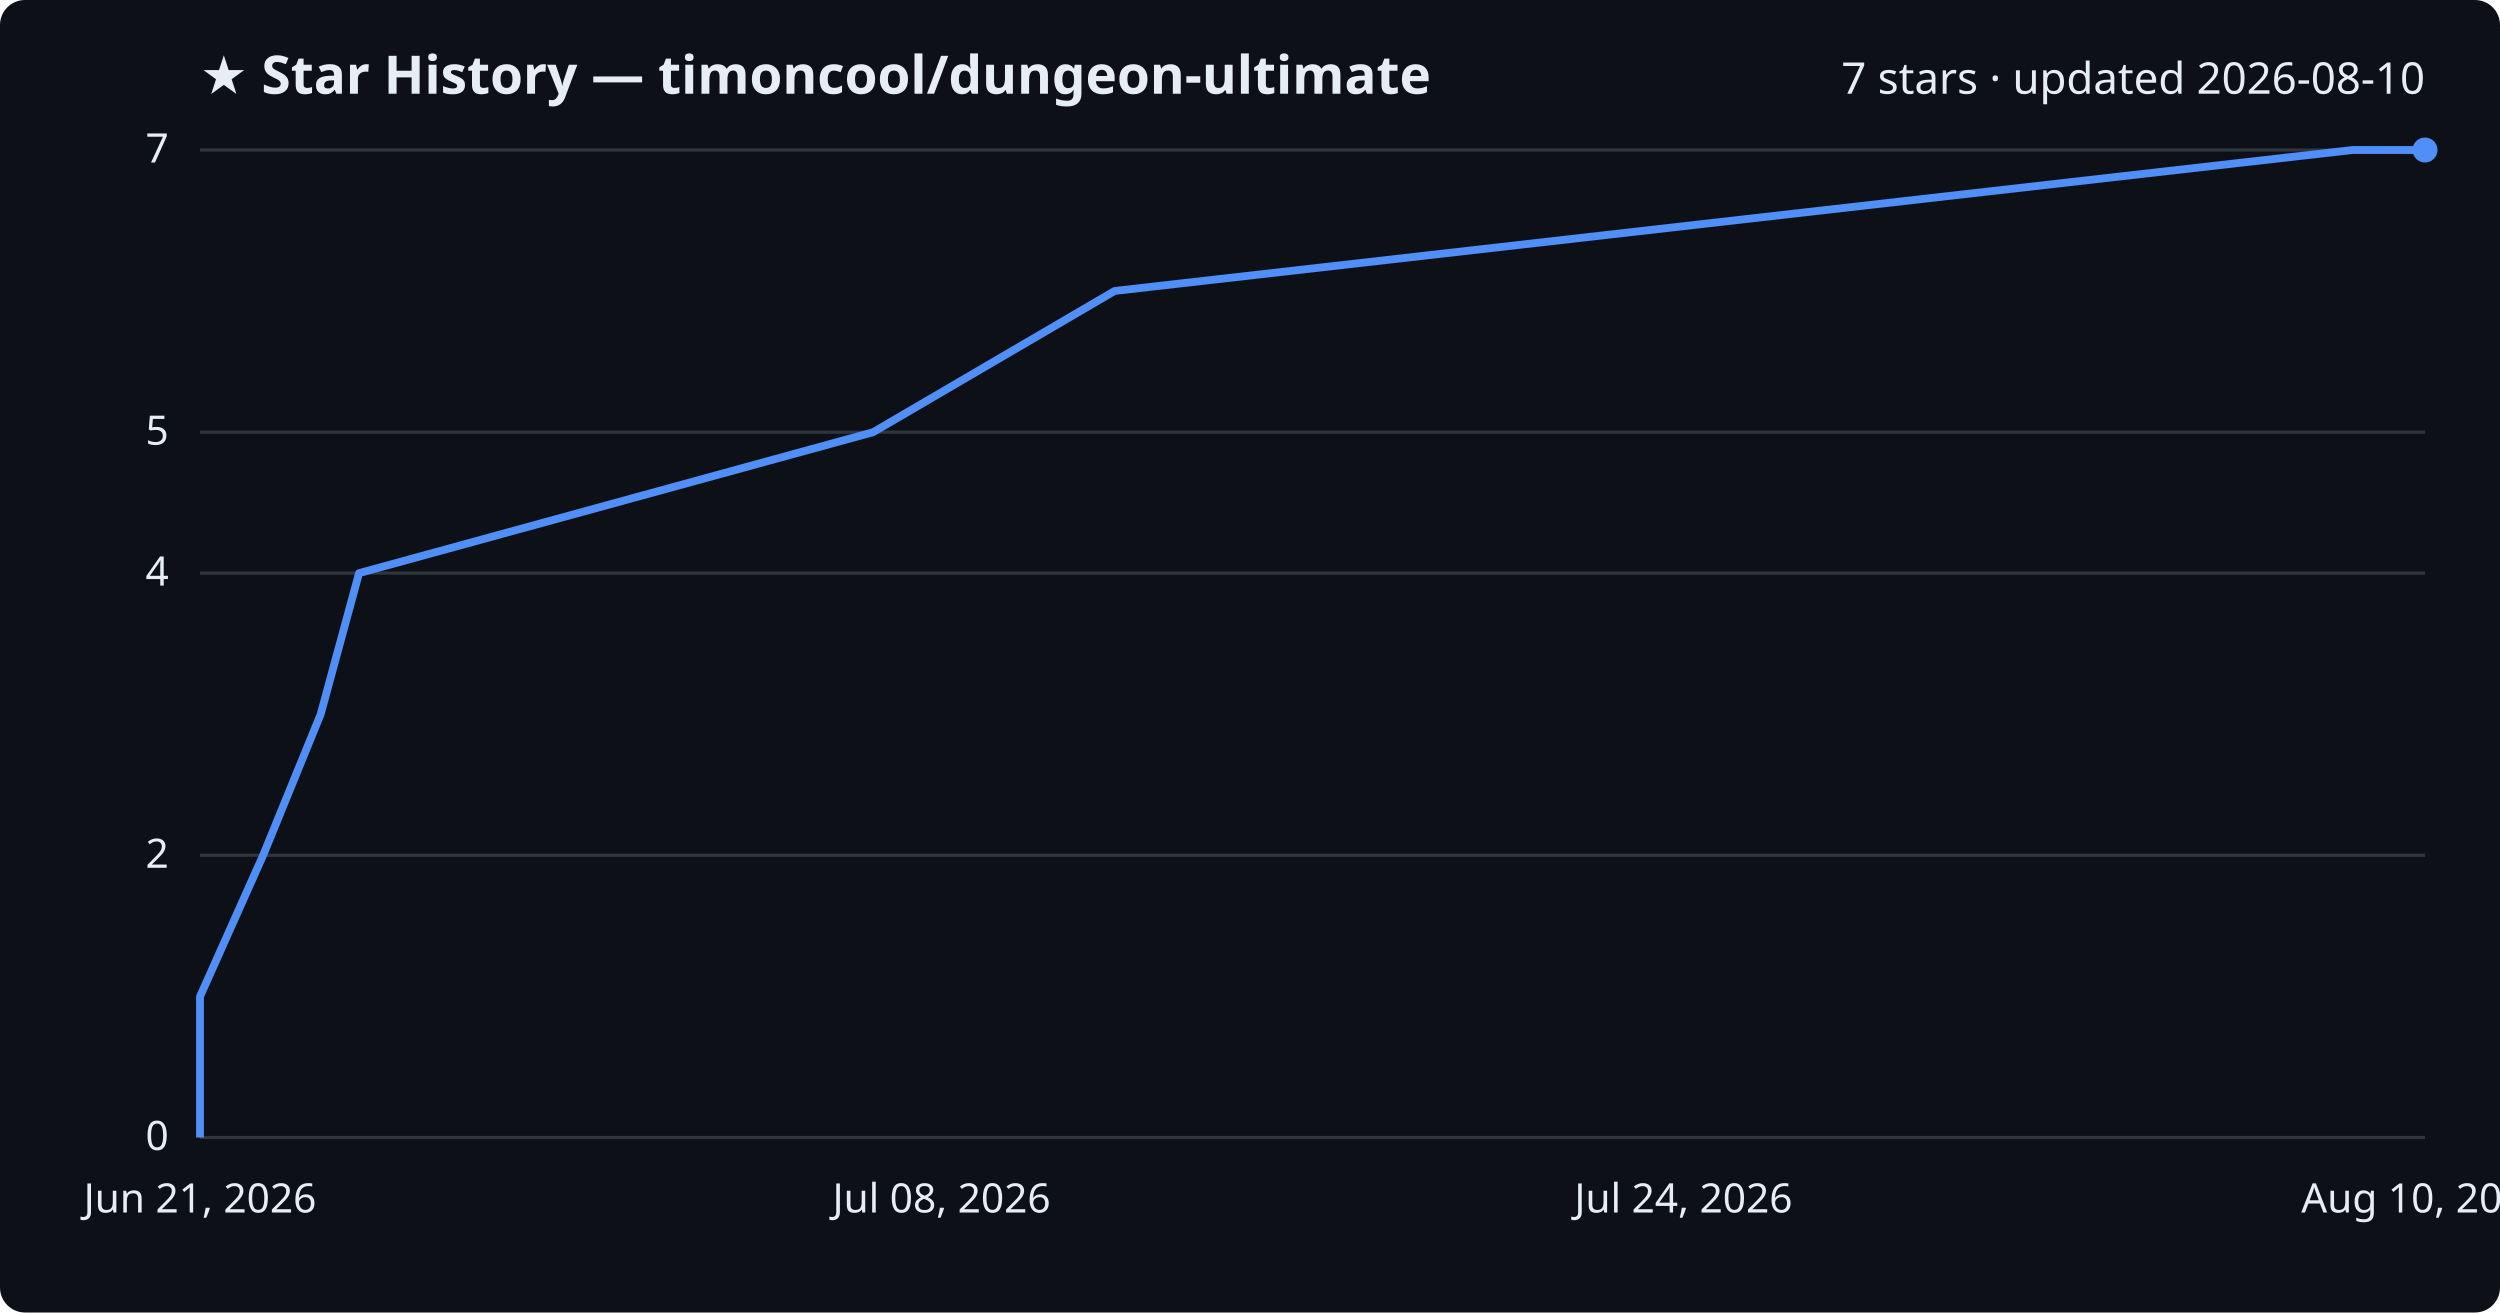
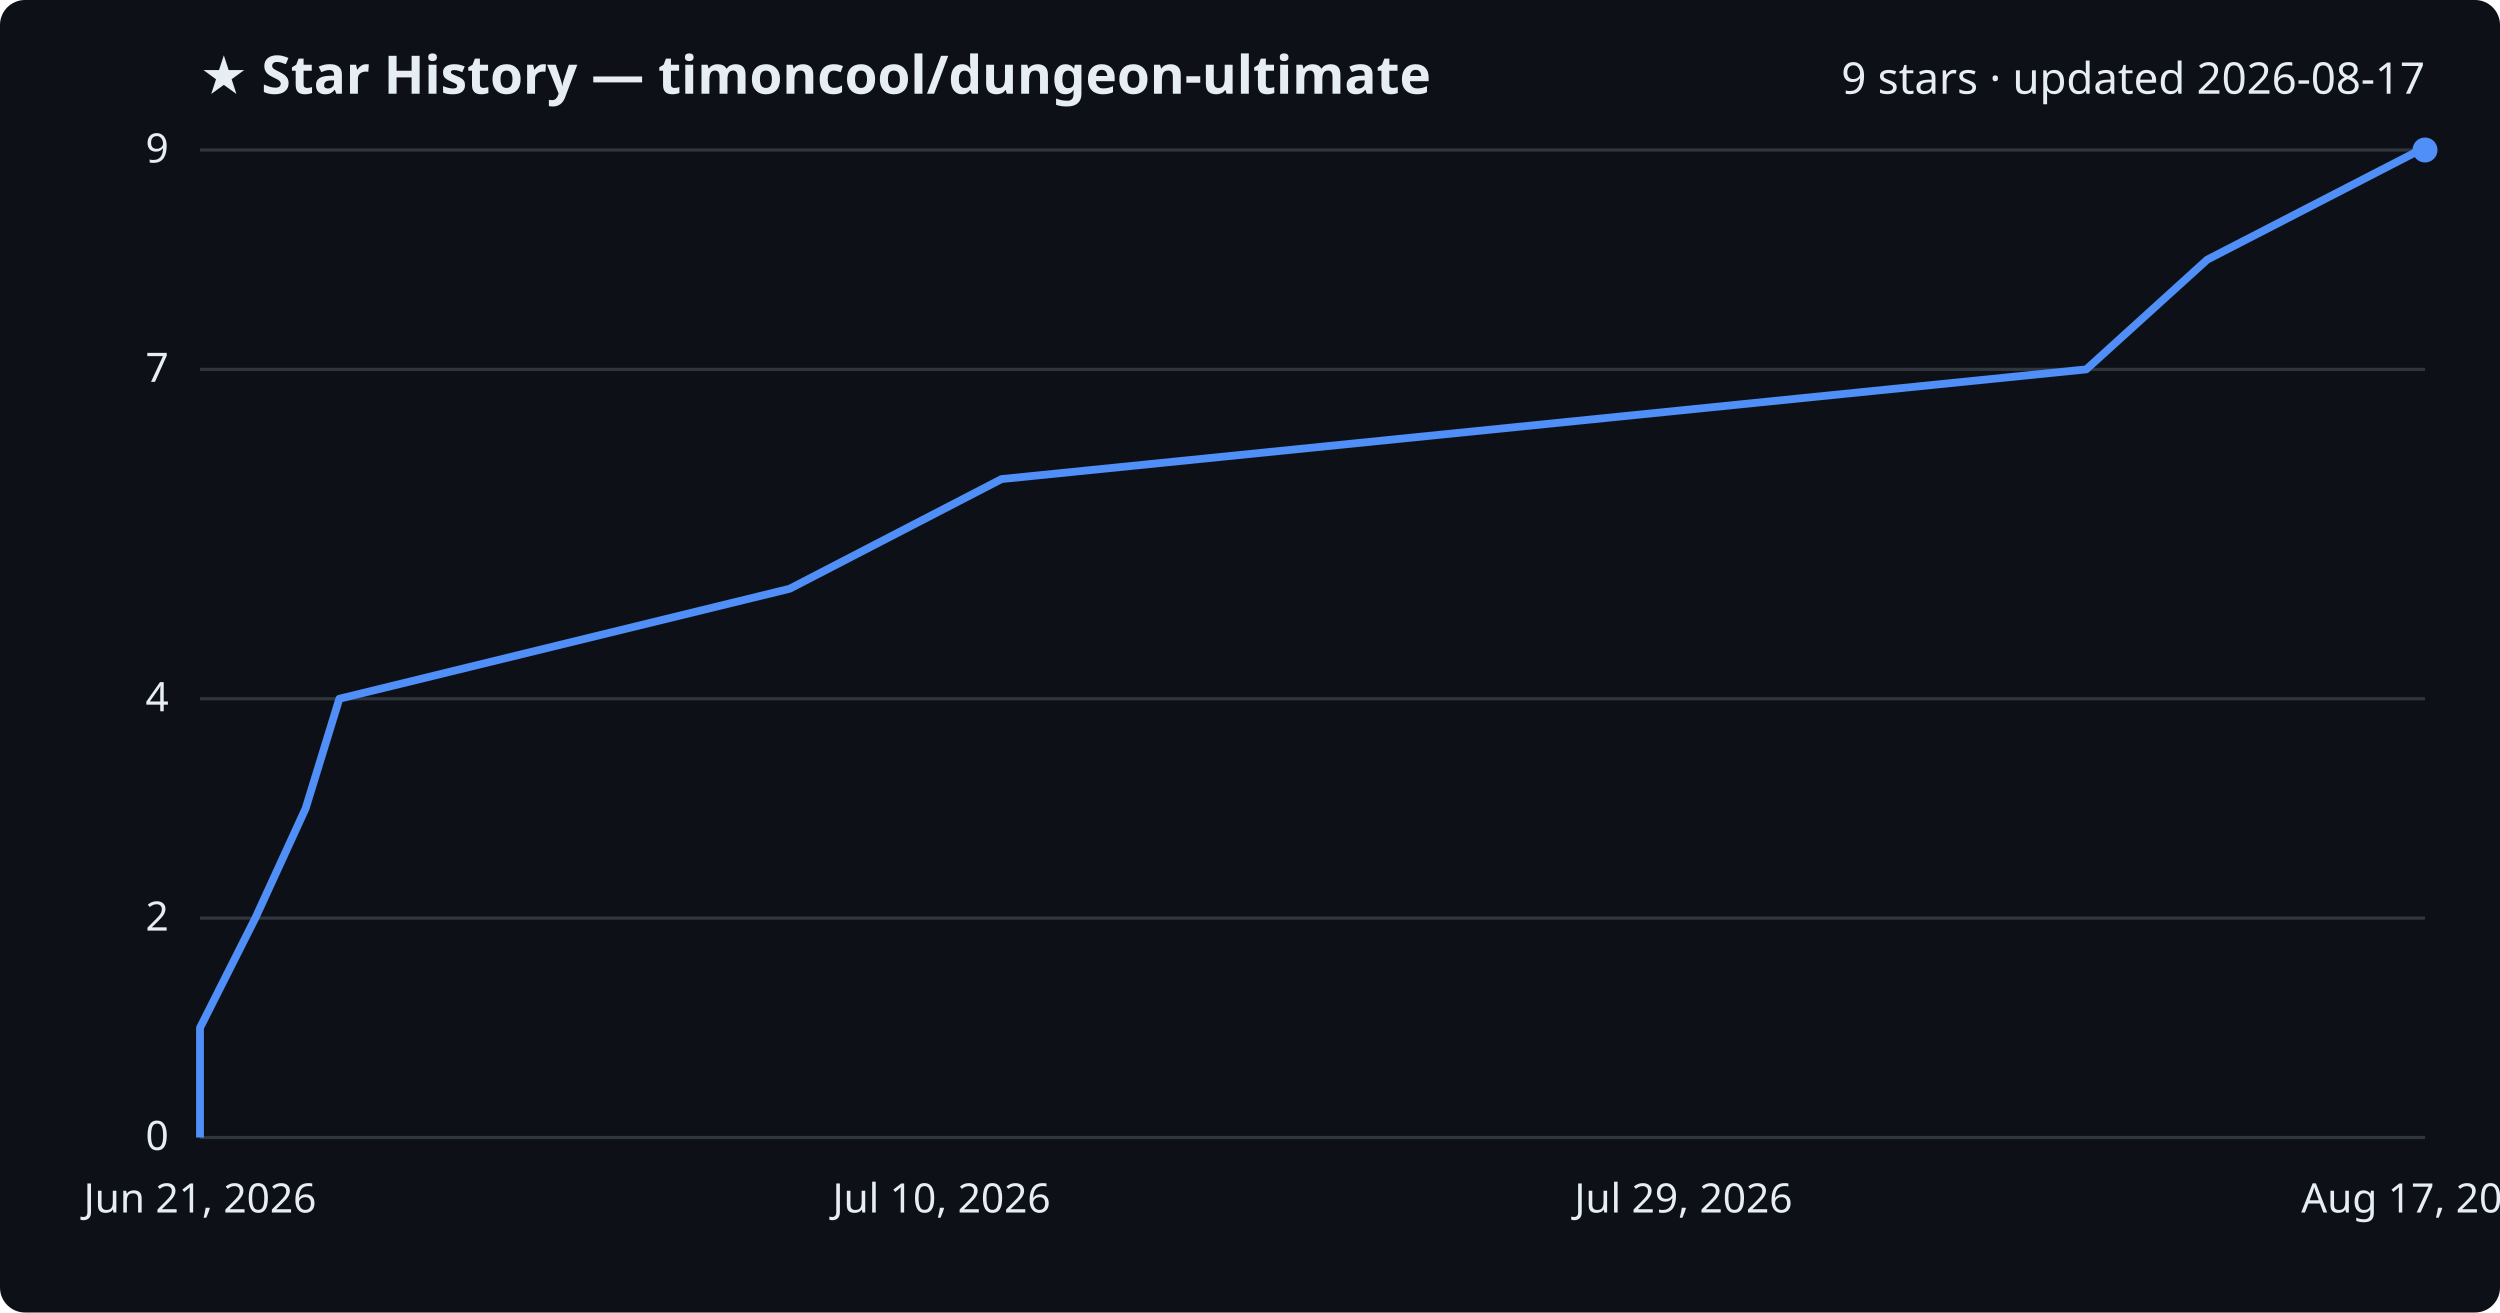
<svg xmlns="http://www.w3.org/2000/svg" viewBox="0 0 800 420" font-family="Segoe UI, sans-serif">
  <rect width="800" height="420" fill="#0d1117" rx="8" />
  <text x="64" y="30" fill="#e6edf3" font-size="17" font-weight="700">★ Star History — timoncool/dungeon-ultimate</text>
-   <text x="776" y="30" fill="#e6edf3" font-size="14" text-anchor="end">7 stars · updated 2026-08-10</text>
+   <text x="776" y="30" fill="#e6edf3" font-size="14" text-anchor="end">9 stars · updated 2026-08-17</text>
  <line x1="64" y1="364.0" x2="776" y2="364.0" stroke="#30363d" stroke-width="1" />
  <text x="54" y="368.0" fill="#e6edf3" font-size="13" text-anchor="end">0</text>
-   <line x1="64" y1="273.7" x2="776" y2="273.7" stroke="#30363d" stroke-width="1" />
-   <text x="54" y="277.7" fill="#e6edf3" font-size="13" text-anchor="end">2</text>
-   <line x1="64" y1="183.4" x2="776" y2="183.4" stroke="#30363d" stroke-width="1" />
-   <text x="54" y="187.4" fill="#e6edf3" font-size="13" text-anchor="end">4</text>
-   <line x1="64" y1="138.3" x2="776" y2="138.3" stroke="#30363d" stroke-width="1" />
-   <text x="54" y="142.3" fill="#e6edf3" font-size="13" text-anchor="end">5</text>
+   <line x1="64" y1="293.8" x2="776" y2="293.8" stroke="#30363d" stroke-width="1" />
+   <text x="54" y="297.8" fill="#e6edf3" font-size="13" text-anchor="end">2</text>
+   <line x1="64" y1="223.6" x2="776" y2="223.6" stroke="#30363d" stroke-width="1" />
+   <text x="54" y="227.6" fill="#e6edf3" font-size="13" text-anchor="end">4</text>
+   <line x1="64" y1="118.2" x2="776" y2="118.2" stroke="#30363d" stroke-width="1" />
+   <text x="54" y="122.2" fill="#e6edf3" font-size="13" text-anchor="end">7</text>
  <line x1="64" y1="48.0" x2="776" y2="48.0" stroke="#30363d" stroke-width="1" />
-   <text x="54" y="52.0" fill="#e6edf3" font-size="13" text-anchor="end">7</text>
-   <path d="M64.0,364.0 L64.0,318.9 L84.2,273.7 L102.6,228.6 L114.9,183.4 L279.4,138.3 L356.7,93.1 L752.8,48.0 L776.0,48.0" fill="none" stroke="#4f8ff7" stroke-width="2.5" stroke-linejoin="round" />
+   <text x="54" y="52.0" fill="#e6edf3" font-size="13" text-anchor="end">9</text>
+   <path d="M64.0,364.0 L64.0,328.9 L81.7,293.8 L97.8,258.7 L108.6,223.6 L252.7,188.4 L320.5,153.3 L667.6,118.2 L706.3,83.1 L774.4,48.0 L776.0,48.0" fill="none" stroke="#4f8ff7" stroke-width="2.5" stroke-linejoin="round" />
  <circle cx="776.0" cy="48.0" r="4" fill="#4f8ff7" />
  <text x="64.0" y="388" fill="#e6edf3" font-size="13" text-anchor="middle">Jun 21, 2026</text>
-   <text x="301.3" y="388" fill="#e6edf3" font-size="13" text-anchor="middle">Jul 08, 2026</text>
-   <text x="538.7" y="388" fill="#e6edf3" font-size="13" text-anchor="middle">Jul 24, 2026</text>
-   <text x="776.0" y="388" fill="#e6edf3" font-size="13" text-anchor="middle">Aug 10, 2026</text>
+   <text x="301.3" y="388" fill="#e6edf3" font-size="13" text-anchor="middle">Jul 10, 2026</text>
+   <text x="538.7" y="388" fill="#e6edf3" font-size="13" text-anchor="middle">Jul 29, 2026</text>
+   <text x="776.0" y="388" fill="#e6edf3" font-size="13" text-anchor="middle">Aug 17, 2026</text>
</svg>
